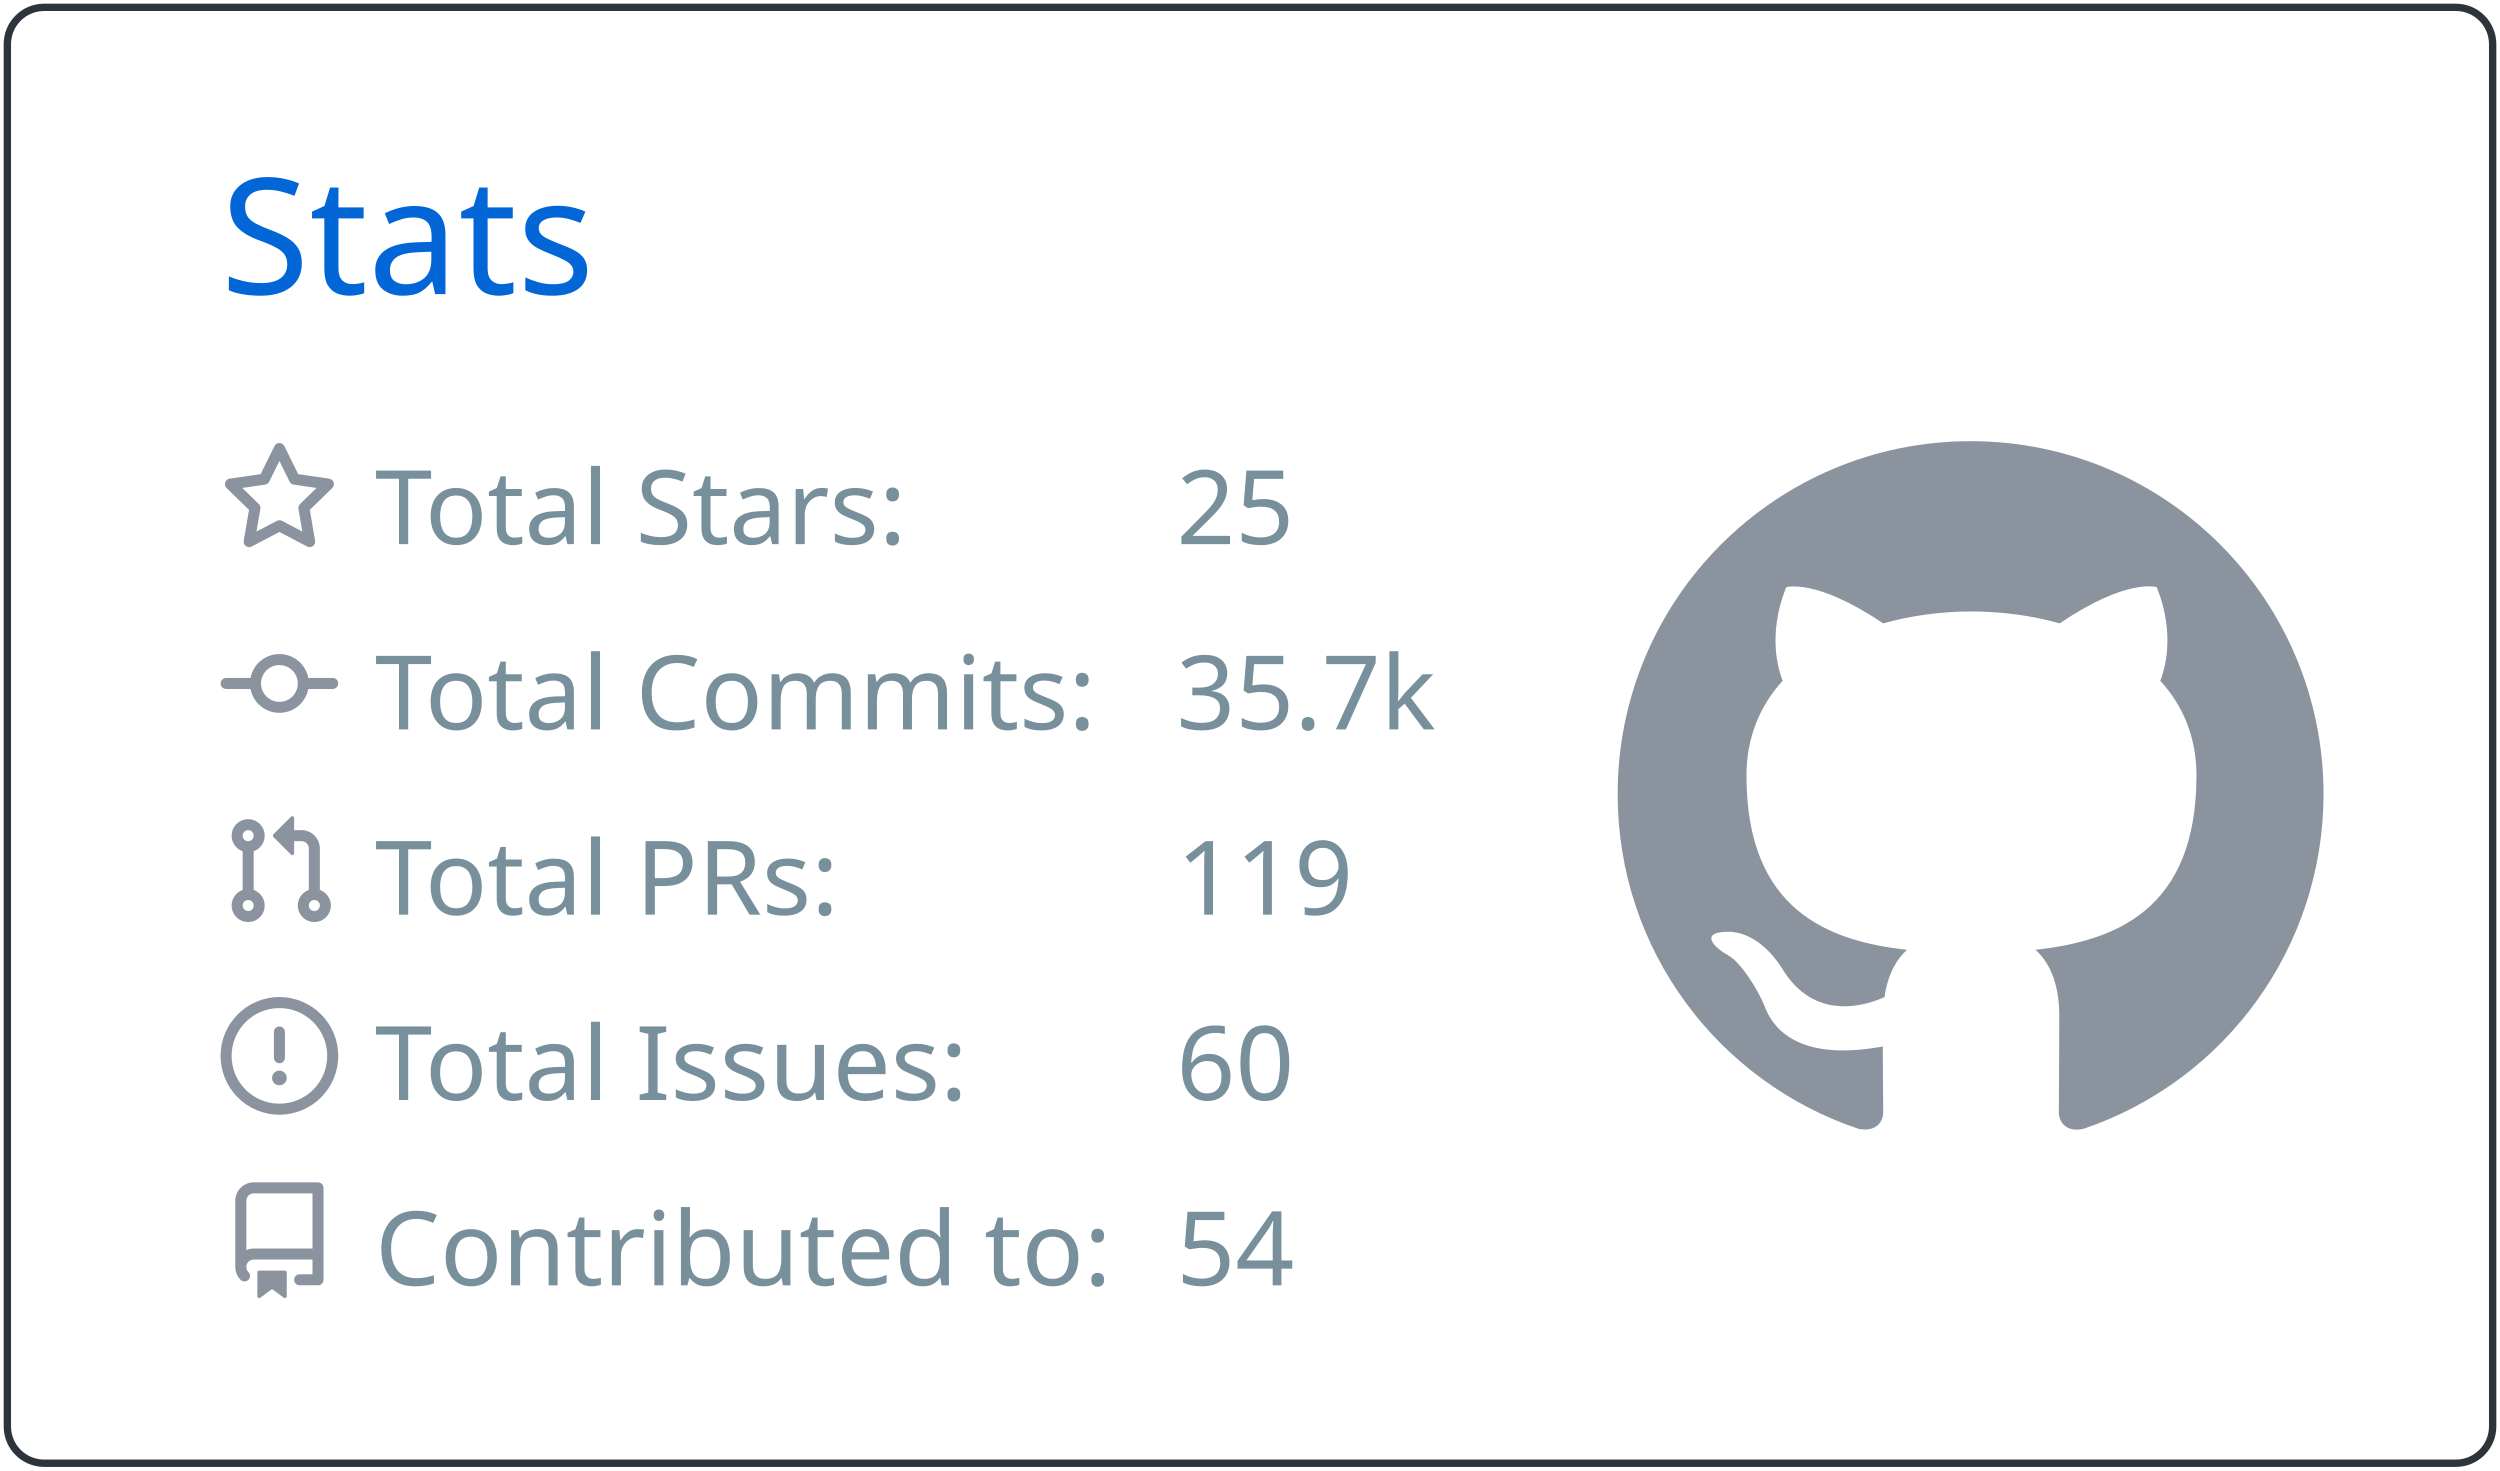
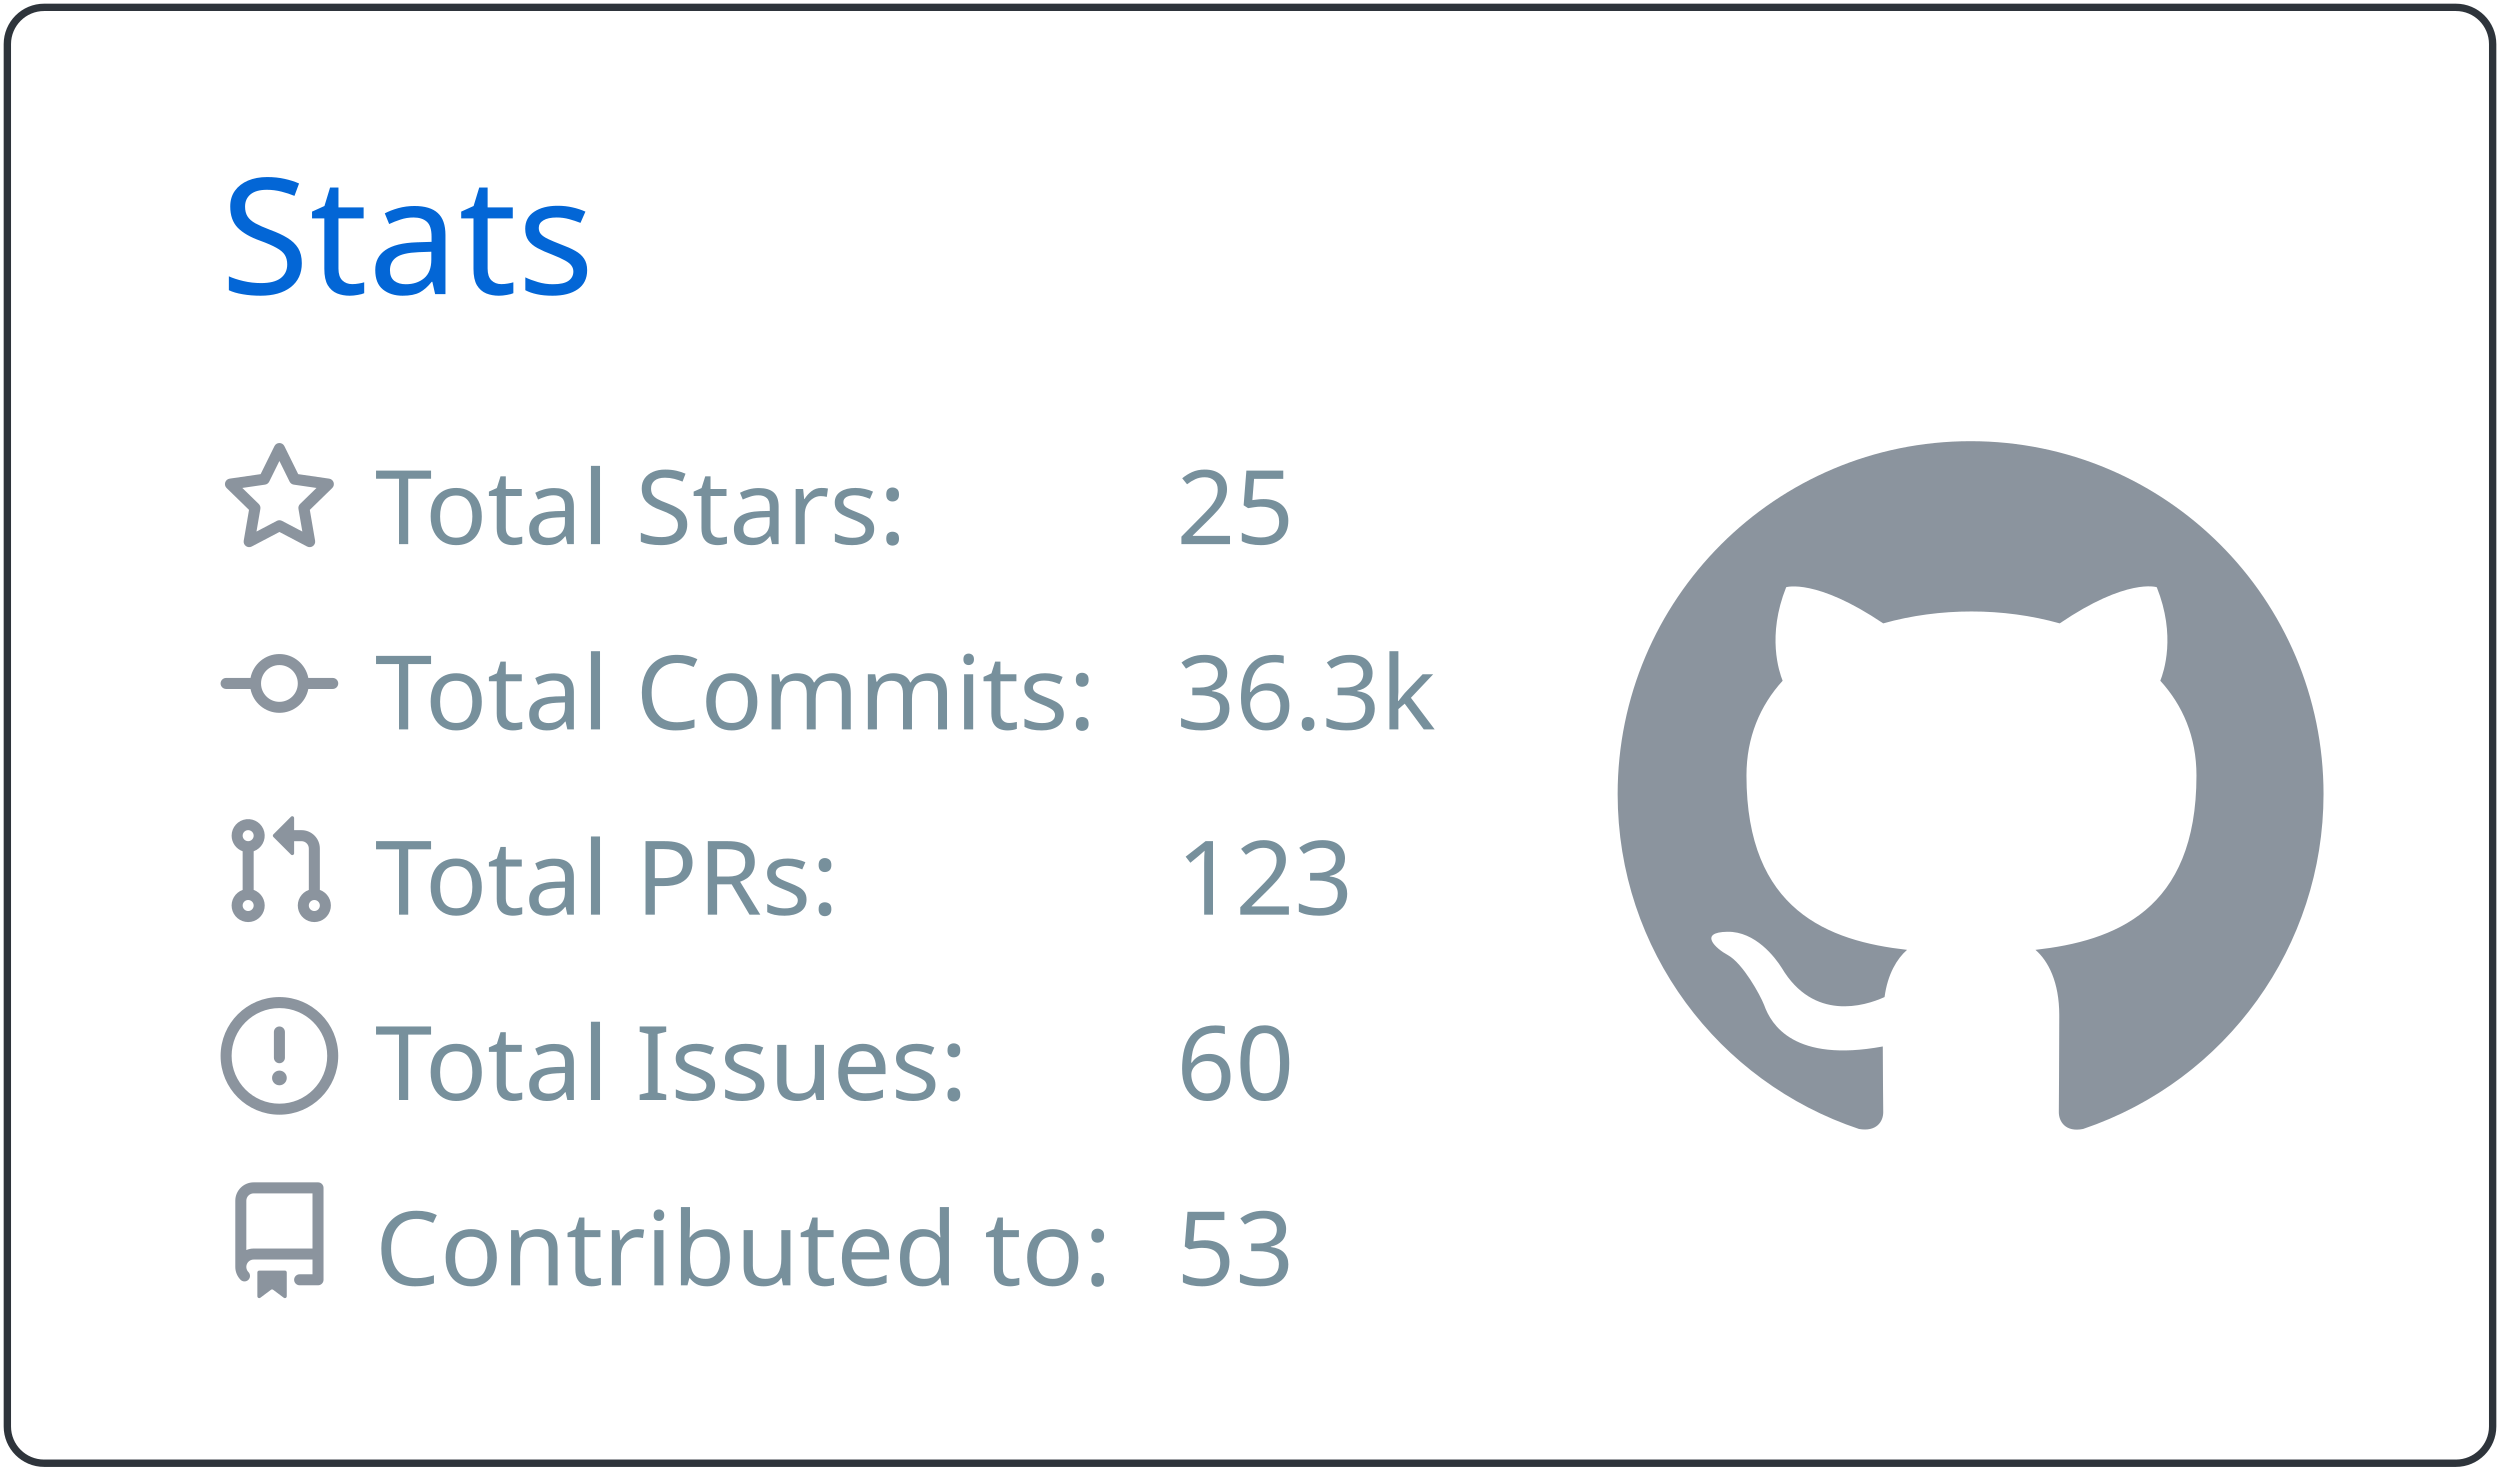
<svg xmlns="http://www.w3.org/2000/svg" width="340" height="200" viewBox="0 0 340 200">
  <style>* {
          font-family: 'Segoe UI', Ubuntu, "Helvetica Neue", Sans-Serif
        }</style>
  <g class="gpsc-root">
    <rect x="1" y="1" rx="5" ry="5" height="99%" width="99.412%" stroke="#2e343b" stroke-width="1" fill="#ffffff00" stroke-opacity="1" />
    <text x="30" y="40" class="gpsc-item" style="--gpsc-i: 0; font-size: 22px; fill: #0366d6;">Stats</text>
    <g transform="translate(0,40)">
      <g transform="translate(30,20)">
        <g class="gpsc-item" style="--gpsc-i: 0;">
          <g transform="translate(0,0)" width="14" height="14" fill="#8b949e">
            <path fill-rule="evenodd" d="M8 .25a.75.75 0 01.673.418l1.882 3.815 4.21.612a.75.75 0 01.416 1.279l-3.046 2.97.719 4.192a.75.75 0 01-1.088.791L8 12.347l-3.766 1.98a.75.75 0 01-1.088-.79l.72-4.194L.818 6.374a.75.75 0 01.416-1.28l4.21-.611L7.327.668A.75.75 0 018 .25zm0 2.445L6.615 5.5a.75.75 0 01-.564.41l-3.097.45 2.24 2.184a.75.75 0 01.216.664l-.528 3.084 2.769-1.456a.75.75 0 01.698 0l2.77 1.456-.53-3.084a.75.75 0 01.216-.664l2.24-2.183-3.096-.45a.75.75 0 01-.564-.41L8 2.694v.001z" />
          </g>
        </g>
        <g class="gpsc-item" style="--gpsc-i: 1;">
          <g transform="translate(0,25.2)" width="14" height="14" fill="#8b949e">
            <path fill-rule="evenodd" d="M10.5 7.75a2.5 2.5 0 11-5 0 2.5 2.5 0 015 0zm1.43.75a4.002 4.002 0 01-7.86 0H.75a.75.75 0 110-1.5h3.32a4.001 4.001 0 017.86 0h3.32a.75.75 0 110 1.5h-3.32z" />
          </g>
        </g>
        <g class="gpsc-item" style="--gpsc-i: 2;">
          <g transform="translate(0,50.4)" width="14" height="14" fill="#8b949e">
            <path fill-rule="evenodd" d="M7.177 3.073L9.573.677A.25.25 0 0110 .854v4.792a.25.25 0 01-.427.177L7.177 3.427a.25.25 0 010-.354zM3.75 2.5a.75.75 0 100 1.5.75.75 0 000-1.5zm-2.25.75a2.25 2.25 0 113 2.122v5.256a2.251 2.251 0 11-1.5 0V5.372A2.25 2.25 0 011.5 3.25zM11 2.5h-1V4h1a1 1 0 011 1v5.628a2.251 2.251 0 101.5 0V5A2.5 2.5 0 0011 2.5zm1 10.25a.75.75 0 111.5 0 .75.75 0 01-1.5 0zM3.75 12a.75.75 0 100 1.5.75.75 0 000-1.5z" />
          </g>
        </g>
        <g class="gpsc-item" style="--gpsc-i: 3;">
          <g transform="translate(0,75.6)" width="14" height="14" fill="#8b949e">
            <path fill-rule="evenodd" d="M8 1.5a6.5 6.5 0 100 13 6.5 6.5 0 000-13zM0 8a8 8 0 1116 0A8 8 0 010 8zm9 3a1 1 0 11-2 0 1 1 0 012 0zm-.25-6.25a.75.75 0 00-1.5 0v3.5a.75.75 0 001.5 0v-3.5z" />
          </g>
        </g>
        <g class="gpsc-item" style="--gpsc-i: 4;">
          <g transform="translate(0,100.8)" width="14" height="14" fill="#8b949e">
            <path fill-rule="evenodd" d="M2 2.5A2.5 2.5 0 014.5 0h8.75a.75.75 0 01.75.75v12.5a.75.75 0 01-.75.75h-2.5a.75.75 0 110-1.5h1.75v-2h-8a1 1 0 00-.714 1.7.75.75 0 01-1.072 1.05A2.495 2.495 0 012 11.5v-9zm10.5-1V9h-8c-.356 0-.694.074-1 .208V2.5a1 1 0 011-1h8zM5 12.25v3.25a.25.25 0 00.4.2l1.45-1.087a.25.25 0 01.3 0L8.6 15.7a.25.25 0 00.4-.2v-3.25a.25.25 0 00-.25-.25h-3.5a.25.25 0 00-.25.25z" />
          </g>
        </g>
        <text x="21" y="14" class="gpsc-item" style="--gpsc-i: 0; fill: #77909c; font-size: 14px;">Total Stars:</text>
        <text x="21" y="39.2" class="gpsc-item" style="--gpsc-i: 1; fill: #77909c; font-size: 14px;">Total Commits:</text>
        <text x="21" y="64.4" class="gpsc-item" style="--gpsc-i: 2; fill: #77909c; font-size: 14px;">Total PRs:</text>
        <text x="21" y="89.6" class="gpsc-item" style="--gpsc-i: 3; fill: #77909c; font-size: 14px;">Total Issues:</text>
        <text x="21" y="114.8" class="gpsc-item" style="--gpsc-i: 4; fill: #77909c; font-size: 14px;">Contributed to:</text>
        <text x="130" y="14" class="gpsc-item" style="--gpsc-i: 0; fill: #77909c; font-size: 14px;">25</text>
-         <text x="130" y="39.2" class="gpsc-item" style="--gpsc-i: 1; fill: #77909c; font-size: 14px;">35.7k</text>
-         <text x="130" y="64.4" class="gpsc-item" style="--gpsc-i: 2; fill: #77909c; font-size: 14px;">119</text>
+         <text x="130" y="39.2" class="gpsc-item" style="--gpsc-i: 1; fill: #77909c; font-size: 14px;">36.3k</text>
+         <text x="130" y="64.4" class="gpsc-item" style="--gpsc-i: 2; fill: #77909c; font-size: 14px;">123</text>
        <text x="130" y="89.6" class="gpsc-item" style="--gpsc-i: 3; fill: #77909c; font-size: 14px;">60</text>
-         <text x="130" y="114.8" class="gpsc-item" style="--gpsc-i: 4; fill: #77909c; font-size: 14px;">54</text>
+         <text x="130" y="114.8" class="gpsc-item" style="--gpsc-i: 4; fill: #77909c; font-size: 14px;">53</text>
      </g>
      <g transform="translate(220,20)">
        <g transform="scale(6)" style="fill: #8b949e;">
          <path fill-rule="evenodd" d="M8 0C3.58 0 0 3.58 0 8c0 3.54 2.29 6.53 5.47 7.59.4.07.55-.17.55-.38 0-.19-.01-.82-.01-1.49-2.01.37-2.53-.49-2.69-.94-.09-.23-.48-.94-.82-1.13-.28-.15-.68-.52-.01-.53.63-.01 1.08.58 1.23.82.72 1.21 1.87.87 2.33.66.07-.52.28-.87.51-1.07-1.78-.2-3.64-.89-3.64-3.95 0-.87.31-1.59.82-2.15-.08-.2-.36-1.02.08-2.12 0 0 .67-.21 2.2.82.64-.18 1.32-.27 2-.27.68 0 1.36.09 2 .27 1.53-1.04 2.2-.82 2.2-.82.44 1.1.16 1.92.08 2.12.51.56.82 1.27.82 2.15 0 3.07-1.87 3.75-3.65 3.95.29.25.54.73.54 1.48 0 1.07-.01 1.93-.01 2.2 0 .21.15.46.55.38A8.013 8.013 0 0016 8c0-4.42-3.58-8-8-8z" />
        </g>
      </g>
    </g>
  </g>
</svg>
